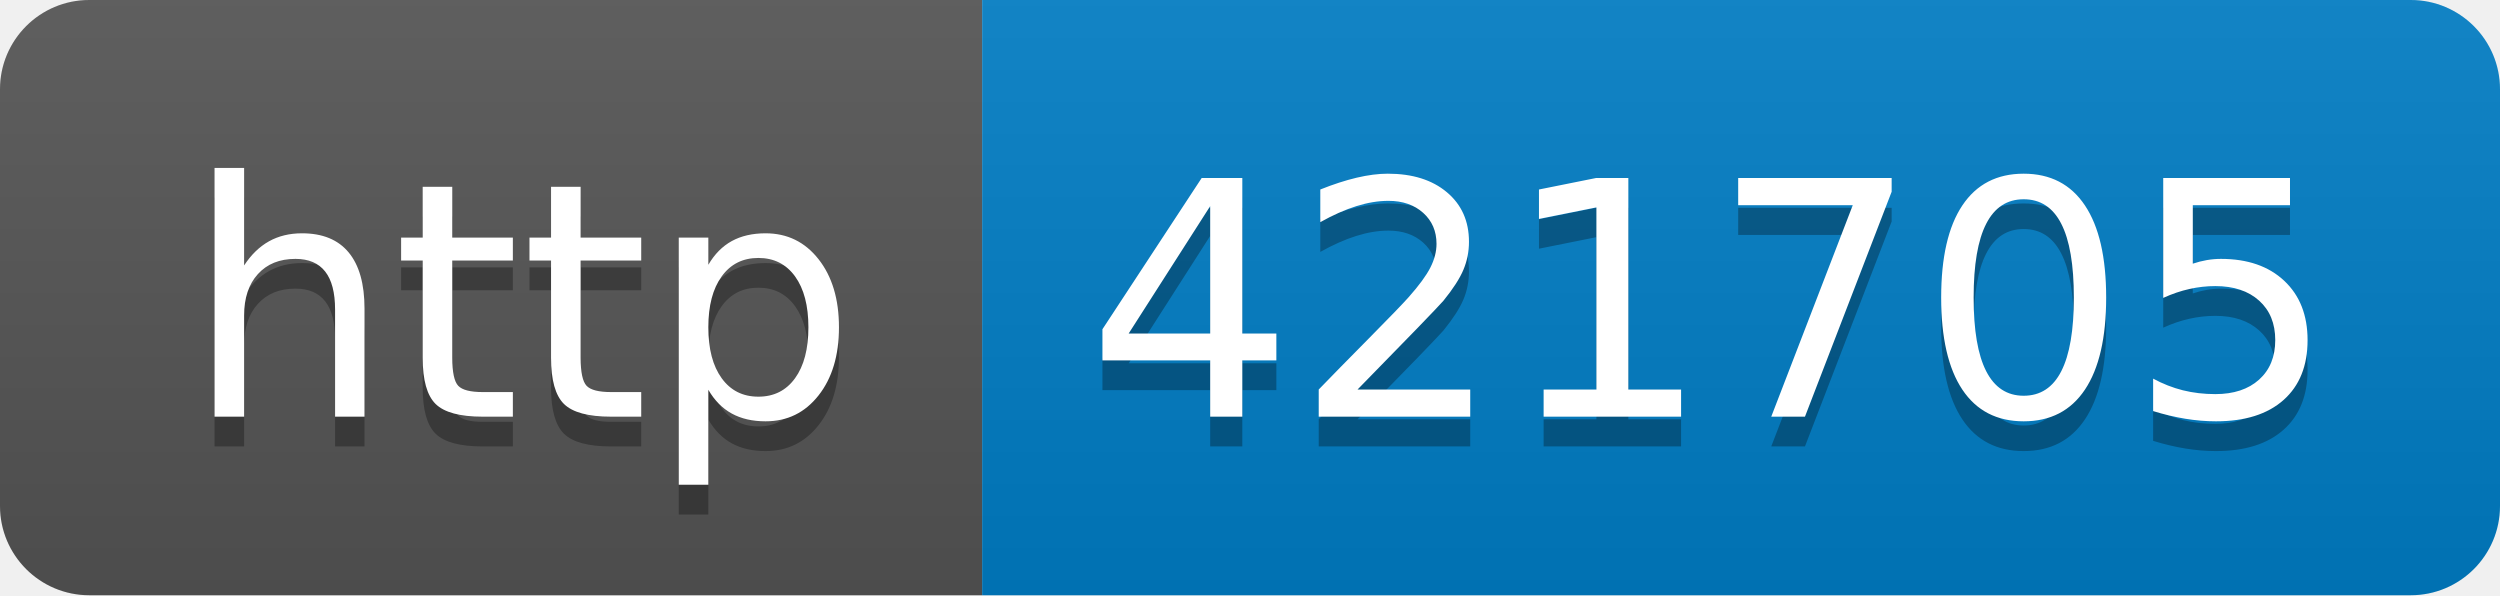
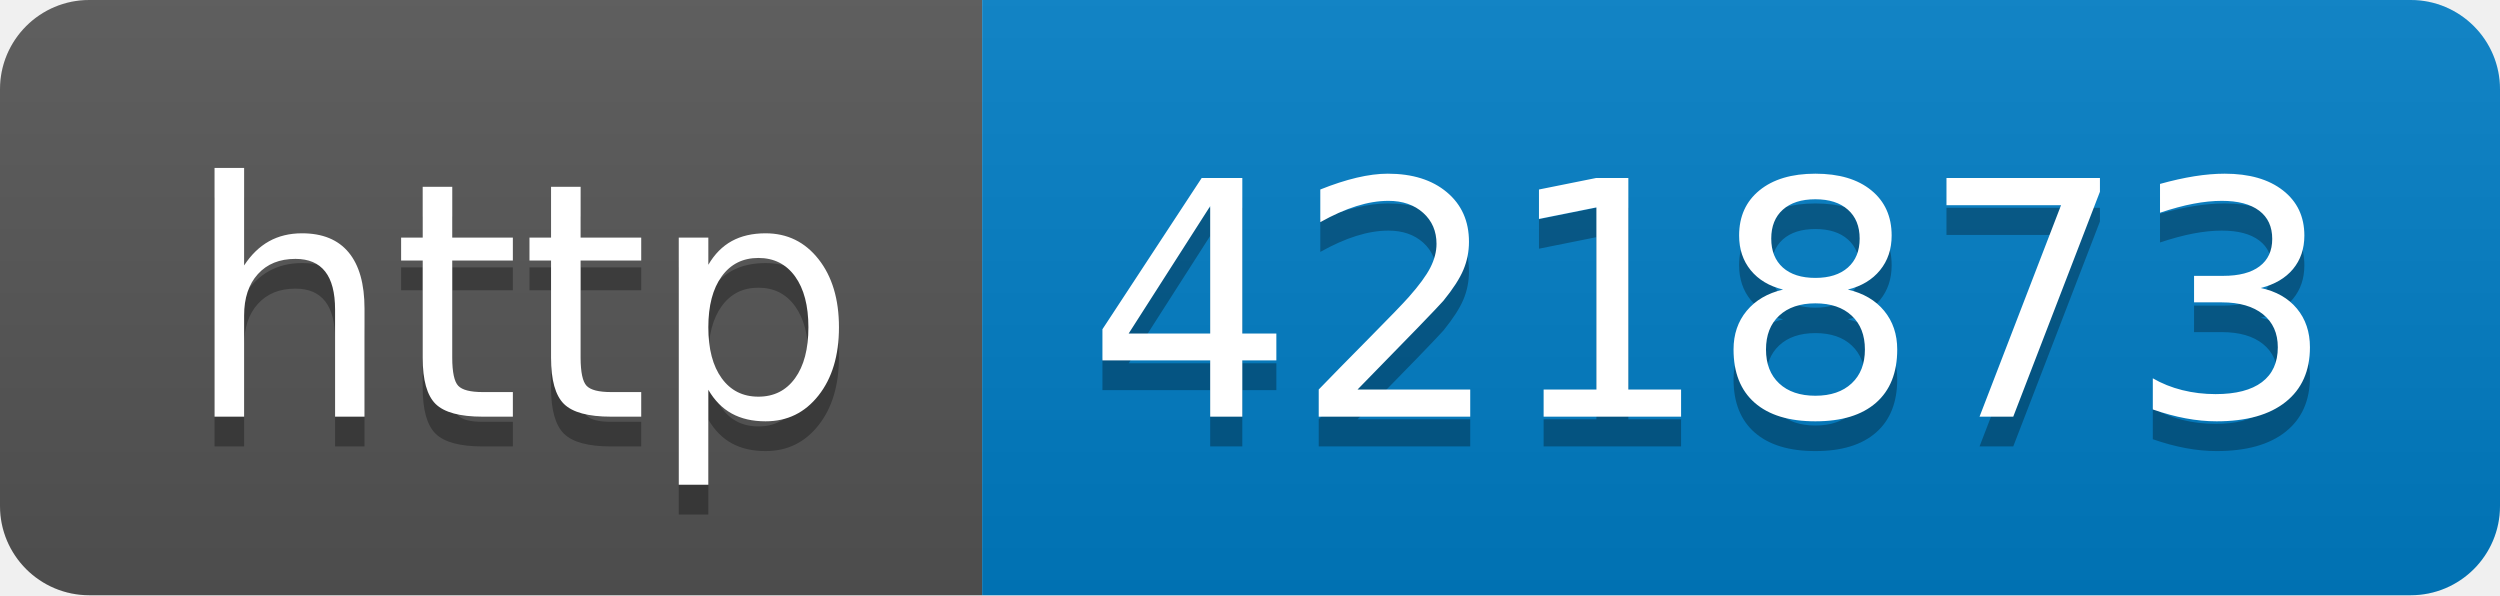
- <svg xmlns="http://www.w3.org/2000/svg" width="84" height="20" role="img" aria-label="http: 421705">
+ <svg xmlns="http://www.w3.org/2000/svg" width="84" height="20" role="img" aria-label="http: 421873">
  <linearGradient id="s" x2="0" y2="100%">
    <stop offset="0" stop-color="#bbb" stop-opacity=".1" />
    <stop offset="1" stop-opacity=".1" />
  </linearGradient>
  <clipPath id="r">
    <rect width="84" height="20" rx="3" fill="#fff" />
  </clipPath>
  <g clip-path="url(#r)">
    <rect width="33" height="20" fill="#555" />
    <rect x="33" width="51" height="20" fill="#007ec6" />
    <rect width="84" height="20" fill="url(#s)" />
  </g>
  <g fill="#fff" text-anchor="middle" font-family="Verdana,Geneva,DejaVu Sans,sans-serif" text-rendering="geometricPrecision" font-size="110">
    <text aria-hidden="true" x="175" y="150" fill="#010101" fill-opacity=".3" transform="scale(.1)" textLength="230">http</text>
    <text x="175" y="140" transform="scale(.1)" fill="#fff" textLength="230">http</text>
-     <text aria-hidden="true" x="575" y="150" fill="#010101" fill-opacity=".3" transform="scale(.1)" textLength="410">421705</text>
-     <text x="575" y="140" transform="scale(.1)" fill="#fff" textLength="410">421705</text>
+     <text aria-hidden="true" x="575" y="150" fill="#010101" fill-opacity=".3" transform="scale(.1)" textLength="410">421873</text>
+     <text x="575" y="140" transform="scale(.1)" fill="#fff" textLength="410">421873</text>
  </g>
</svg>
